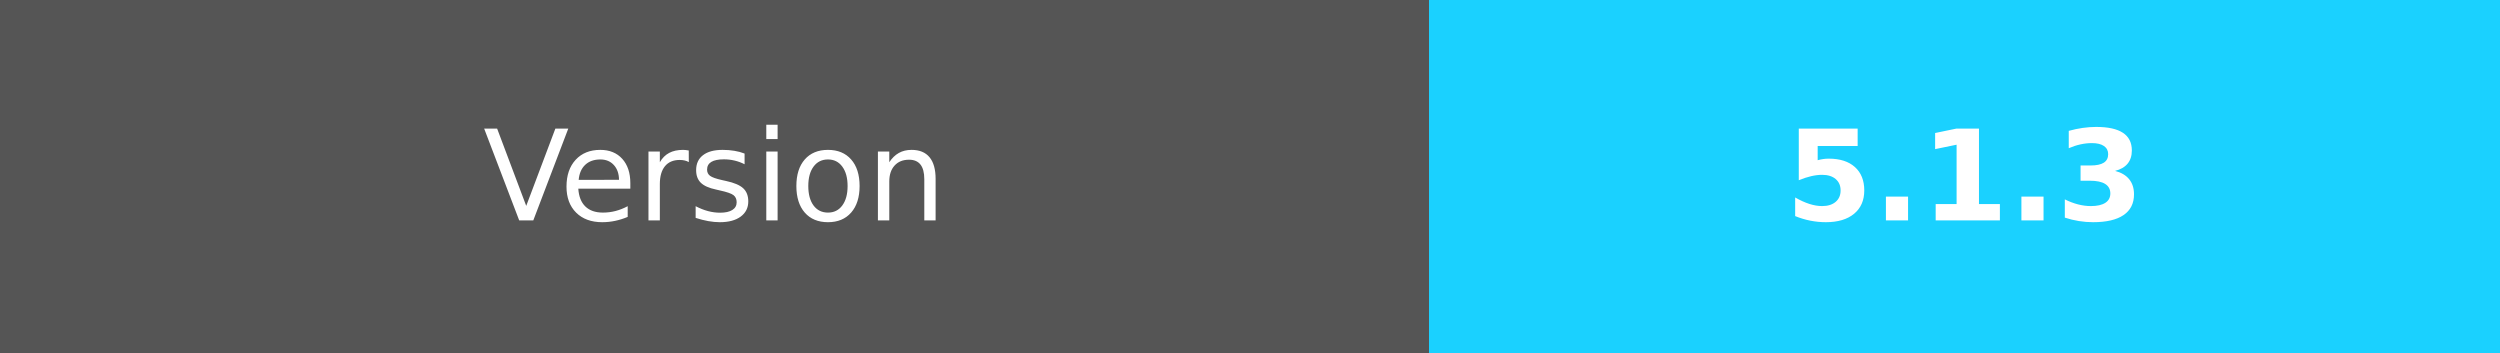
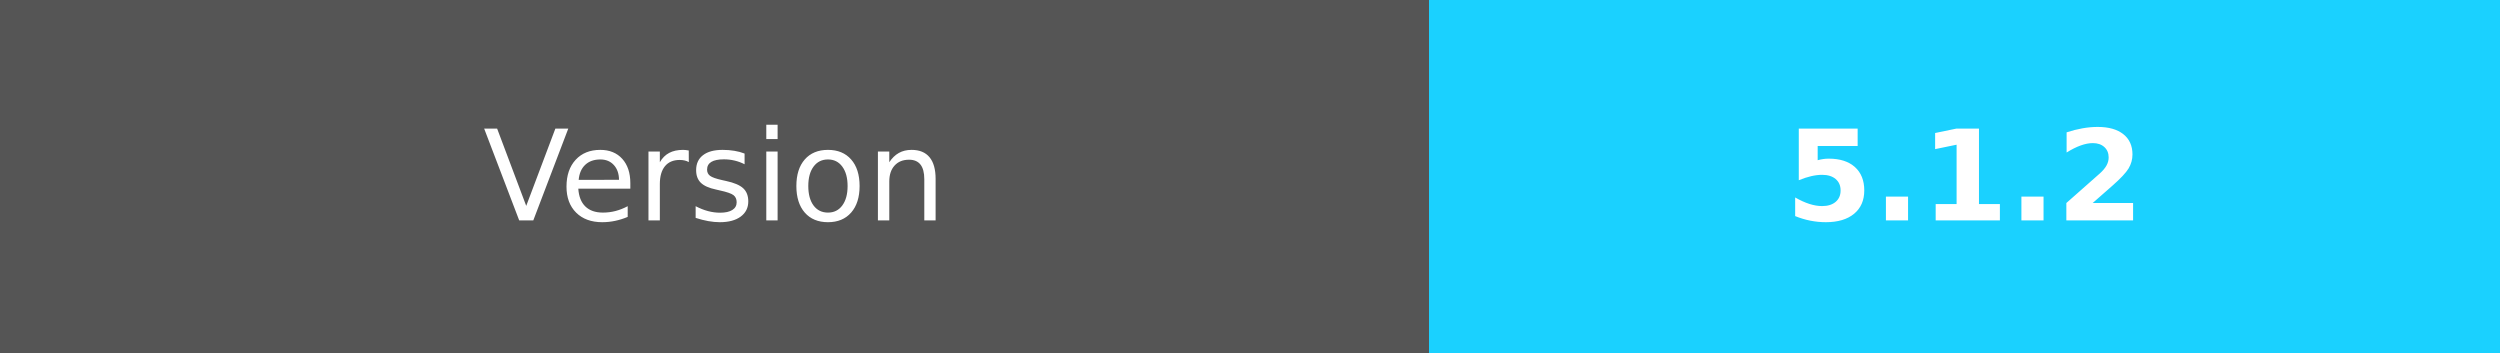
- <svg xmlns="http://www.w3.org/2000/svg" width="198.5" height="28" role="img" aria-label="Version:5.1.3">
+ <svg xmlns="http://www.w3.org/2000/svg" width="198.5" height="28" role="img" aria-label="Version:5.1.2">
  <g shape-rendering="crispEdges">
    <rect width="113.5" height="28" fill="#555" />
    <rect x="113.5" width="85" height="28" fill="#1ad1ff" />
  </g>
  <g fill="#fff" text-anchor="middle" font-family="Verdana,Geneva,DejaVu Sans,sans-serif" text-rendering="geometricPrecision" font-size="100">
    <text fill="#fff" x="567.5" y="175" transform="scale(.1)" textLength="450">Version</text>
-     <text fill="#fff" x="1560" y="175" font-weight="bold" transform="scale(.1)" textLength="320">5.1.3</text>
+     <text fill="#fff" x="1560" y="175" font-weight="bold" transform="scale(.1)" textLength="320">5.1.2</text>
  </g>
</svg>
